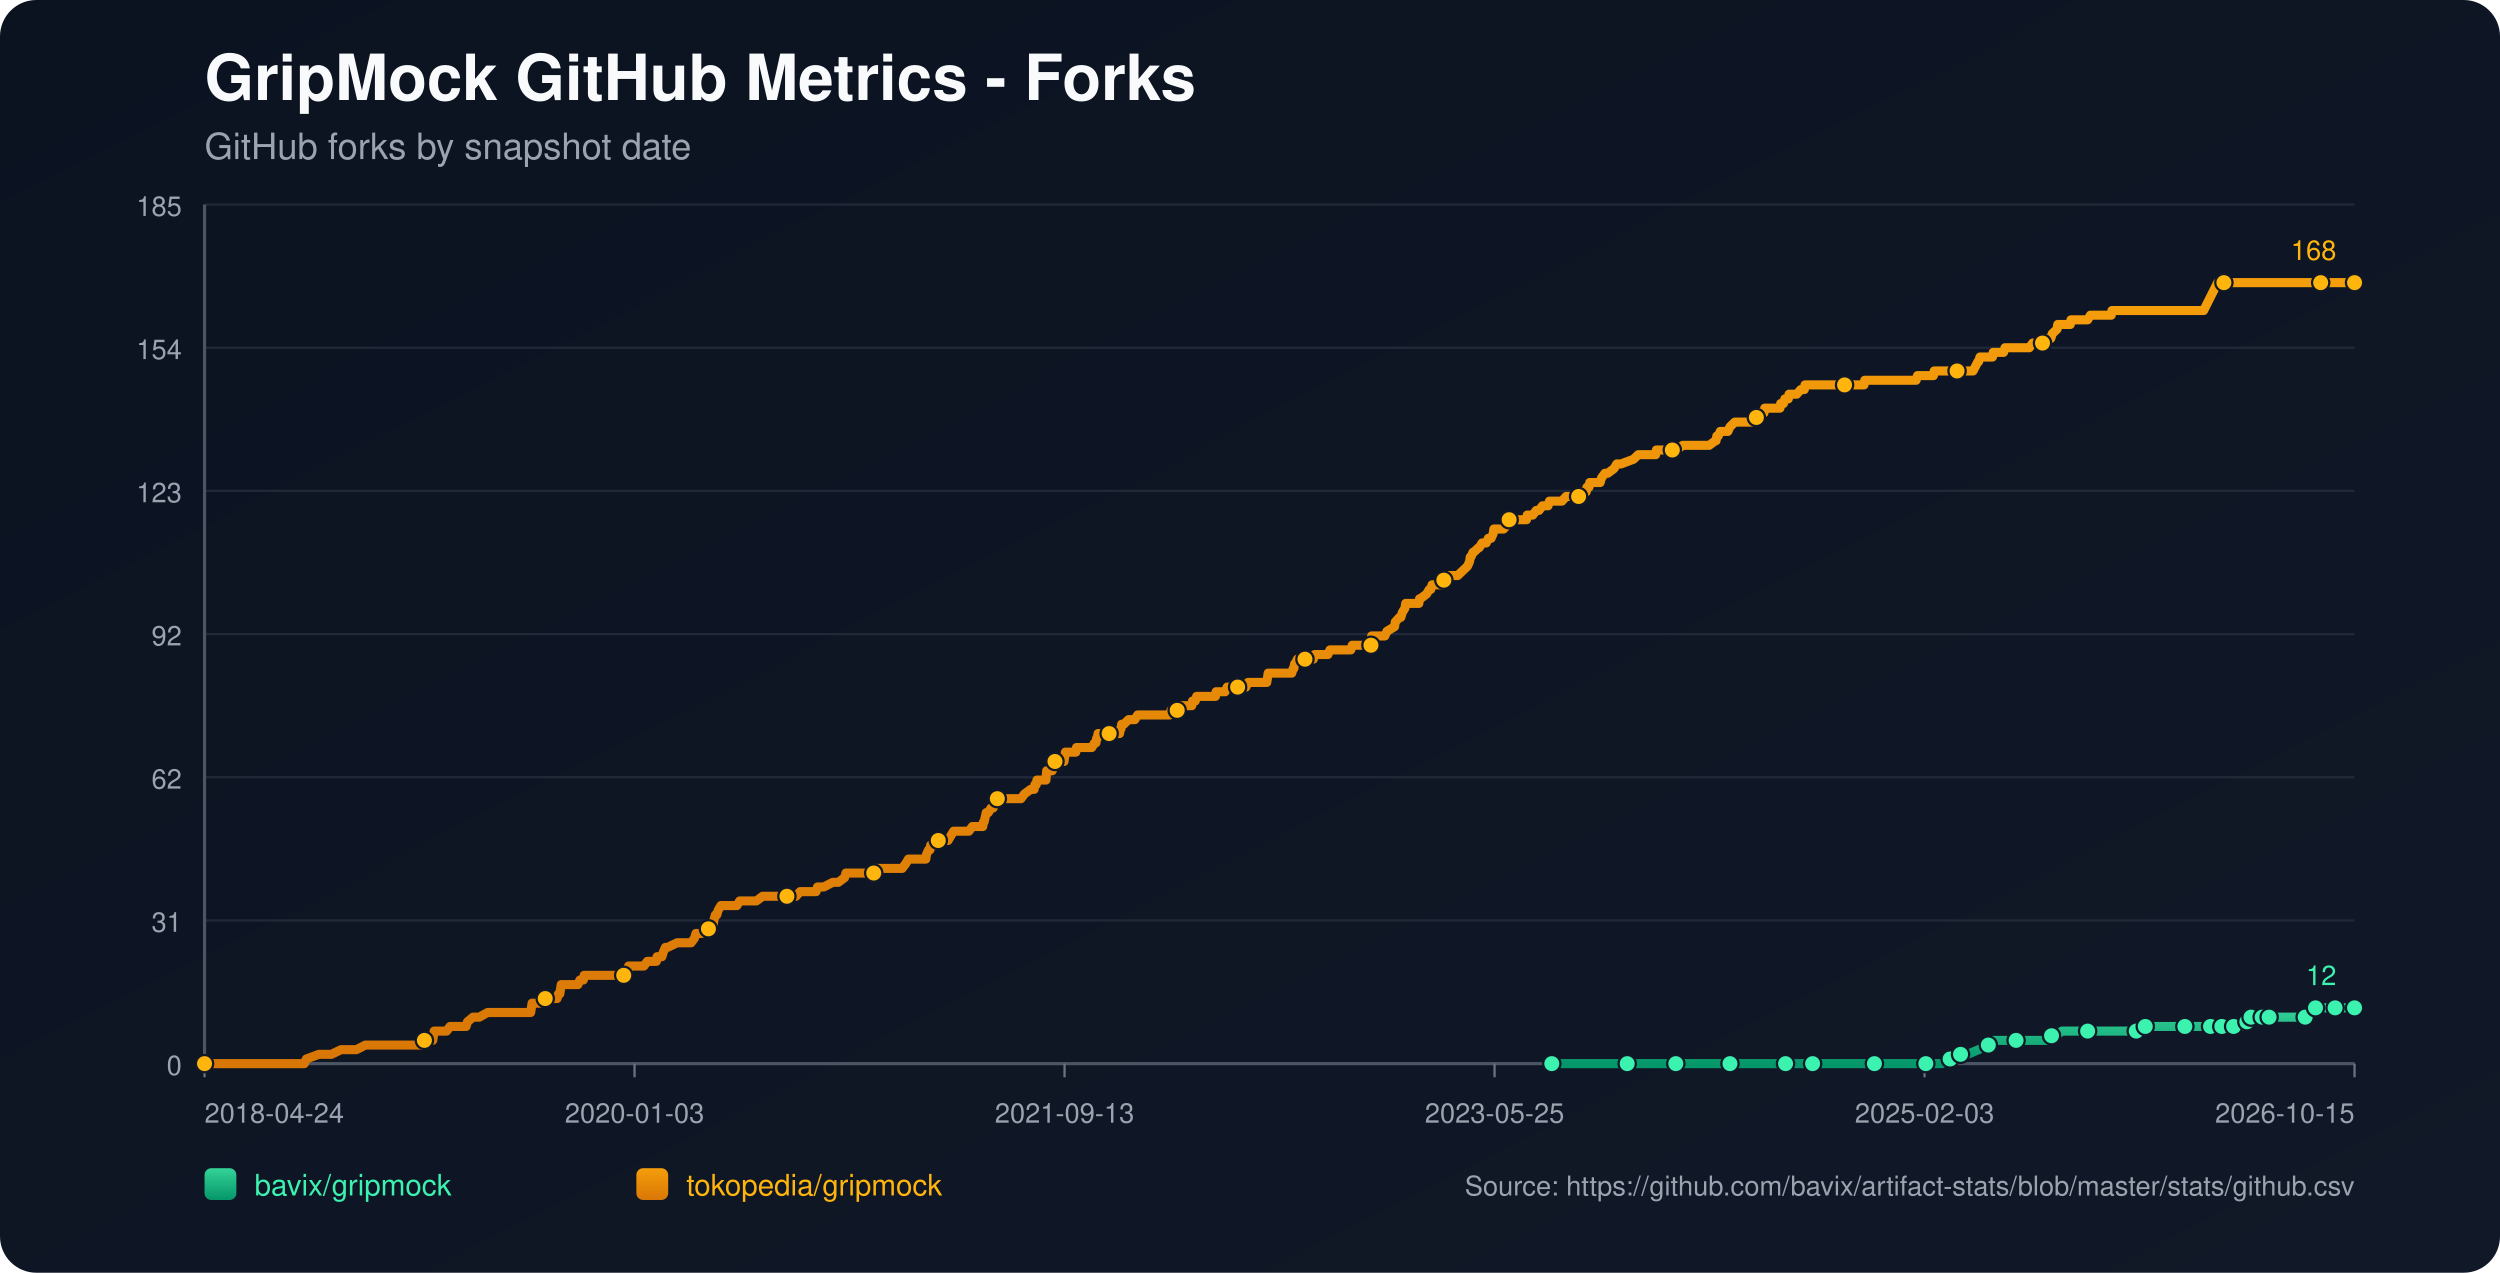
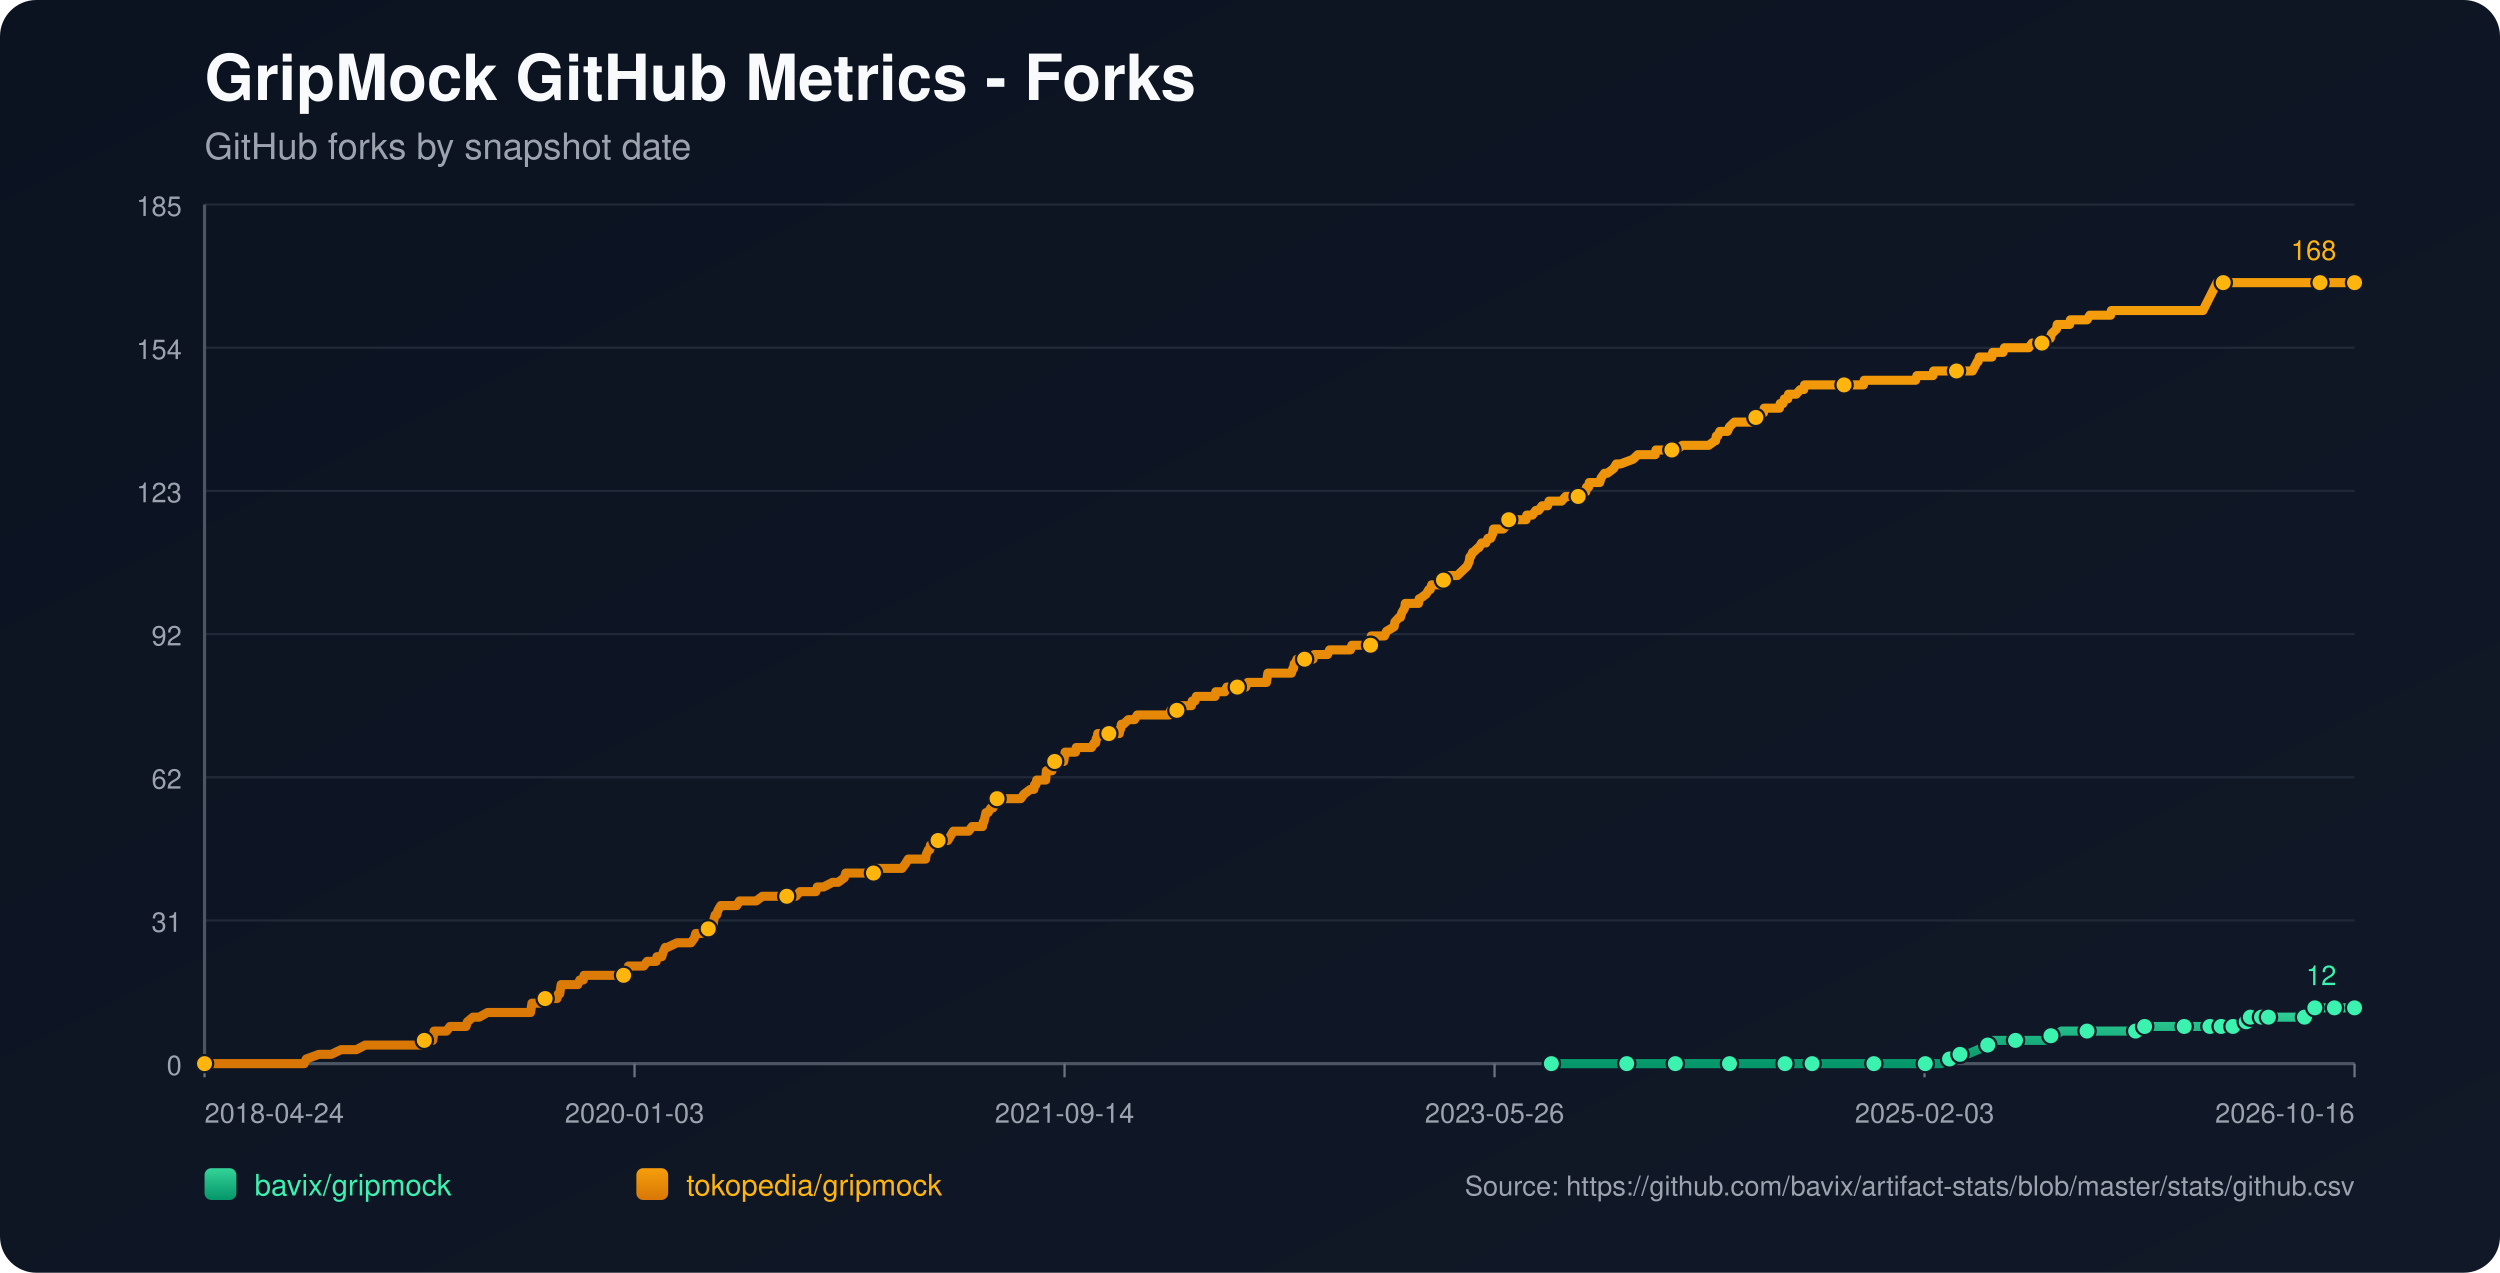
<svg xmlns="http://www.w3.org/2000/svg" width="1100" height="560" viewBox="0 0 1100 560">
  <defs>
    <linearGradient id="bg" x1="0" y1="0" x2="1" y2="1">
      <stop offset="0%" stop-color="#0b1220" />
      <stop offset="100%" stop-color="#111827" />
    </linearGradient>
    <linearGradient id="repo-0" x1="0" y1="0" x2="0" y2="1">
      <stop offset="0%" stop-color="#34d399" />
      <stop offset="100%" stop-color="#059669" />
    </linearGradient>
    <linearGradient id="repo-1" x1="0" y1="0" x2="0" y2="1">
      <stop offset="0%" stop-color="#f59e0b" />
      <stop offset="100%" stop-color="#d97706" />
    </linearGradient>
  </defs>
  <rect x="0" y="0" width="1100" height="560" fill="url(#bg)" rx="16" />
  <text x="90" y="44" fill="#f9fafb" font-size="28" font-family="-apple-system,BlinkMacSystemFont,Segoe UI,Helvetica,Arial,sans-serif" font-weight="700">GripMock GitHub Metrics - Forks</text>
  <text x="90" y="70" fill="#9ca3af" font-size="16" font-family="-apple-system,BlinkMacSystemFont,Segoe UI,Helvetica,Arial,sans-serif">GitHub forks by snapshot date</text>
  <line x1="90" y1="90.00" x2="1036" y2="90.00" stroke="#1f2937" stroke-width="1" />
  <text x="80" y="95.00" text-anchor="end" fill="#9ca3af" font-size="12" font-family="-apple-system,BlinkMacSystemFont,Segoe UI,Helvetica,Arial,sans-serif">185</text>
  <line x1="90" y1="153.00" x2="1036" y2="153.00" stroke="#1f2937" stroke-width="1" />
  <text x="80" y="158.00" text-anchor="end" fill="#9ca3af" font-size="12" font-family="-apple-system,BlinkMacSystemFont,Segoe UI,Helvetica,Arial,sans-serif">154</text>
  <line x1="90" y1="216.00" x2="1036" y2="216.00" stroke="#1f2937" stroke-width="1" />
  <text x="80" y="221.00" text-anchor="end" fill="#9ca3af" font-size="12" font-family="-apple-system,BlinkMacSystemFont,Segoe UI,Helvetica,Arial,sans-serif">123</text>
  <line x1="90" y1="279.00" x2="1036" y2="279.00" stroke="#1f2937" stroke-width="1" />
  <text x="80" y="284.00" text-anchor="end" fill="#9ca3af" font-size="12" font-family="-apple-system,BlinkMacSystemFont,Segoe UI,Helvetica,Arial,sans-serif">92</text>
  <line x1="90" y1="342.00" x2="1036" y2="342.00" stroke="#1f2937" stroke-width="1" />
  <text x="80" y="347.00" text-anchor="end" fill="#9ca3af" font-size="12" font-family="-apple-system,BlinkMacSystemFont,Segoe UI,Helvetica,Arial,sans-serif">62</text>
  <line x1="90" y1="405.00" x2="1036" y2="405.00" stroke="#1f2937" stroke-width="1" />
  <text x="80" y="410.00" text-anchor="end" fill="#9ca3af" font-size="12" font-family="-apple-system,BlinkMacSystemFont,Segoe UI,Helvetica,Arial,sans-serif">31</text>
  <line x1="90" y1="468.00" x2="1036" y2="468.00" stroke="#1f2937" stroke-width="1" />
  <text x="80" y="473.00" text-anchor="end" fill="#9ca3af" font-size="12" font-family="-apple-system,BlinkMacSystemFont,Segoe UI,Helvetica,Arial,sans-serif">0</text>
  <line x1="90" y1="468" x2="1036" y2="468" stroke="#4b5563" stroke-width="1.4" />
  <line x1="90" y1="90" x2="90" y2="468" stroke="#4b5563" stroke-width="1.4" />
  <line x1="90.00" y1="468" x2="90.00" y2="474" stroke="#6b7280" stroke-width="1" />
  <text x="90.00" y="494" text-anchor="start" fill="#9ca3af" font-size="12" font-family="-apple-system,BlinkMacSystemFont,Segoe UI,Helvetica,Arial,sans-serif">2018-04-24</text>
  <line x1="279.20" y1="468" x2="279.20" y2="474" stroke="#6b7280" stroke-width="1" />
  <text x="279.20" y="494" text-anchor="middle" fill="#9ca3af" font-size="12" font-family="-apple-system,BlinkMacSystemFont,Segoe UI,Helvetica,Arial,sans-serif">2020-01-03</text>
  <line x1="468.40" y1="468" x2="468.40" y2="474" stroke="#6b7280" stroke-width="1" />
-   <text x="468.40" y="494" text-anchor="middle" fill="#9ca3af" font-size="12" font-family="-apple-system,BlinkMacSystemFont,Segoe UI,Helvetica,Arial,sans-serif">2021-09-13</text>
+   <text x="468.40" y="494" text-anchor="middle" fill="#9ca3af" font-size="12" font-family="-apple-system,BlinkMacSystemFont,Segoe UI,Helvetica,Arial,sans-serif">2021-09-14</text>
  <line x1="657.60" y1="468" x2="657.60" y2="474" stroke="#6b7280" stroke-width="1" />
-   <text x="657.60" y="494" text-anchor="middle" fill="#9ca3af" font-size="12" font-family="-apple-system,BlinkMacSystemFont,Segoe UI,Helvetica,Arial,sans-serif">2023-05-25</text>
+   <text x="657.60" y="494" text-anchor="middle" fill="#9ca3af" font-size="12" font-family="-apple-system,BlinkMacSystemFont,Segoe UI,Helvetica,Arial,sans-serif">2023-05-26</text>
  <line x1="846.80" y1="468" x2="846.80" y2="474" stroke="#6b7280" stroke-width="1" />
  <text x="846.80" y="494" text-anchor="middle" fill="#9ca3af" font-size="12" font-family="-apple-system,BlinkMacSystemFont,Segoe UI,Helvetica,Arial,sans-serif">2025-02-03</text>
  <line x1="1036.00" y1="468" x2="1036.00" y2="474" stroke="#6b7280" stroke-width="1" />
-   <text x="1036.00" y="494" text-anchor="end" fill="#9ca3af" font-size="12" font-family="-apple-system,BlinkMacSystemFont,Segoe UI,Helvetica,Arial,sans-serif">2026-10-15</text>
-   <polyline fill="none" stroke="url(#repo-0)" stroke-width="4" stroke-linecap="round" stroke-linejoin="round" points="682.79,468.00 689.08,468.00 701.30,468.00 714.14,468.00 715.97,468.00 719.03,468.00 730.03,468.00 732.16,468.00 737.36,468.00 737.66,468.00 742.25,468.00 749.58,468.00 761.19,468.00 764.25,468.00 768.22,468.00 771.58,468.00 785.64,468.00 789.92,468.00 790.53,468.00 791.75,468.00 797.55,468.00 810.39,468.00 813.14,468.00 819.56,468.00 824.75,468.00 825.36,468.00 825.97,468.00 844.92,468.00 847.36,468.00 847.97,468.00 853.78,468.00 854.39,468.00 858.06,465.95 859.28,465.95 859.58,465.95 859.89,465.95 862.64,463.91 864.17,463.91 865.69,463.91 870.58,461.86 874.86,459.82 876.39,459.82 877.00,457.77 883.42,457.77 887.08,457.77 898.08,457.77 900.22,457.77 900.83,455.73 902.67,455.73 904.50,455.73 907.25,453.68 912.14,453.68 918.56,453.68 922.53,453.68 933.22,453.68 935.36,453.68 939.95,453.68 940.25,453.68 941.17,453.68 943.61,453.68 943.92,451.64 952.17,451.64 958.59,451.64 959.20,451.64 961.34,451.64 967.45,451.64 969.59,451.64 971.11,451.64 972.64,451.64 975.77,451.64 976.68,451.64 976.99,451.64 977.60,451.64 977.90,451.64 978.21,451.64 982.49,451.64 982.80,451.64 983.10,451.64 986.78,451.64 987.07,449.59 988.61,449.59 988.92,449.59 989.23,449.59 990.15,449.59 990.45,447.55 994.45,447.55 994.75,447.55 995.06,447.55 995.36,447.55 996.58,447.55 996.87,447.55 998.09,447.55 998.41,447.55 1003.90,447.55 1004.20,447.55 1004.50,447.55 1014.27,447.55 1014.58,445.50 1018.22,445.50 1018.53,445.50 1018.83,443.45 1022.56,443.45 1022.86,443.45 1027.14,443.45 1027.45,443.45 1033.58,443.45 1033.89,443.45 1036.00,443.45" />
-   <circle cx="682.79" cy="468.00" r="3.8" fill="#3bf2af" stroke="#111827" stroke-width="1" />
-   <circle cx="715.97" cy="468.00" r="3.8" fill="#3bf2af" stroke="#111827" stroke-width="1" />
-   <circle cx="737.36" cy="468.00" r="3.8" fill="#3bf2af" stroke="#111827" stroke-width="1" />
-   <circle cx="761.19" cy="468.00" r="3.8" fill="#3bf2af" stroke="#111827" stroke-width="1" />
-   <circle cx="785.64" cy="468.00" r="3.8" fill="#3bf2af" stroke="#111827" stroke-width="1" />
-   <circle cx="797.55" cy="468.00" r="3.8" fill="#3bf2af" stroke="#111827" stroke-width="1" />
-   <circle cx="824.75" cy="468.00" r="3.8" fill="#3bf2af" stroke="#111827" stroke-width="1" />
-   <circle cx="847.36" cy="468.00" r="3.8" fill="#3bf2af" stroke="#111827" stroke-width="1" />
-   <circle cx="858.06" cy="465.95" r="3.8" fill="#3bf2af" stroke="#111827" stroke-width="1" />
-   <circle cx="862.64" cy="463.91" r="3.8" fill="#3bf2af" stroke="#111827" stroke-width="1" />
-   <circle cx="874.86" cy="459.82" r="3.8" fill="#3bf2af" stroke="#111827" stroke-width="1" />
-   <circle cx="887.08" cy="457.77" r="3.8" fill="#3bf2af" stroke="#111827" stroke-width="1" />
-   <circle cx="902.67" cy="455.73" r="3.8" fill="#3bf2af" stroke="#111827" stroke-width="1" />
-   <circle cx="918.56" cy="453.68" r="3.8" fill="#3bf2af" stroke="#111827" stroke-width="1" />
-   <circle cx="939.95" cy="453.68" r="3.8" fill="#3bf2af" stroke="#111827" stroke-width="1" />
-   <circle cx="943.92" cy="451.64" r="3.8" fill="#3bf2af" stroke="#111827" stroke-width="1" />
-   <circle cx="961.34" cy="451.64" r="3.8" fill="#3bf2af" stroke="#111827" stroke-width="1" />
-   <circle cx="972.64" cy="451.64" r="3.8" fill="#3bf2af" stroke="#111827" stroke-width="1" />
-   <circle cx="977.60" cy="451.64" r="3.8" fill="#3bf2af" stroke="#111827" stroke-width="1" />
-   <circle cx="982.80" cy="451.64" r="3.8" fill="#3bf2af" stroke="#111827" stroke-width="1" />
-   <circle cx="988.61" cy="449.59" r="3.8" fill="#3bf2af" stroke="#111827" stroke-width="1" />
-   <circle cx="990.45" cy="447.55" r="3.8" fill="#3bf2af" stroke="#111827" stroke-width="1" />
-   <circle cx="995.36" cy="447.55" r="3.8" fill="#3bf2af" stroke="#111827" stroke-width="1" />
-   <circle cx="998.41" cy="447.55" r="3.8" fill="#3bf2af" stroke="#111827" stroke-width="1" />
-   <circle cx="1014.27" cy="447.55" r="3.8" fill="#3bf2af" stroke="#111827" stroke-width="1" />
-   <circle cx="1018.83" cy="443.45" r="3.8" fill="#3bf2af" stroke="#111827" stroke-width="1" />
-   <circle cx="1027.45" cy="443.45" r="3.8" fill="#3bf2af" stroke="#111827" stroke-width="1" />
+   <text x="1036.00" y="494" text-anchor="end" fill="#9ca3af" font-size="12" font-family="-apple-system,BlinkMacSystemFont,Segoe UI,Helvetica,Arial,sans-serif">2026-10-16</text>
+   <polyline fill="none" stroke="url(#repo-0)" stroke-width="4" stroke-linecap="round" stroke-linejoin="round" points="682.60,468.00 688.89,468.00 701.11,468.00 713.94,468.00 715.77,468.00 718.82,468.00 729.82,468.00 731.96,468.00 737.15,468.00 737.46,468.00 742.04,468.00 749.37,468.00 760.98,468.00 764.03,468.00 768.00,468.00 771.36,468.00 785.41,468.00 789.69,468.00 790.30,468.00 791.52,468.00 797.33,468.00 810.16,468.00 812.91,468.00 819.32,468.00 824.51,468.00 825.12,468.00 825.74,468.00 844.67,468.00 847.12,468.00 847.73,468.00 853.53,468.00 854.14,468.00 857.81,465.95 859.03,465.95 859.34,465.95 859.64,465.95 862.39,463.91 863.92,463.91 865.45,463.91 870.33,461.86 874.61,459.82 876.14,459.82 876.75,457.77 883.16,457.77 886.83,457.77 897.82,457.77 899.96,457.77 900.57,455.73 902.41,455.73 904.24,455.73 906.99,453.68 911.88,453.68 918.29,453.68 922.26,453.68 932.95,453.68 935.09,453.68 939.67,453.68 939.98,453.68 940.89,453.68 943.34,453.68 943.64,451.64 951.89,451.64 958.31,451.64 958.92,451.64 961.06,451.64 967.16,451.64 969.30,451.64 970.83,451.64 972.36,451.64 975.49,451.64 976.39,451.64 976.70,451.64 977.31,451.64 977.62,451.64 977.92,451.64 982.20,451.64 982.51,451.64 982.81,451.64 986.49,451.64 986.79,449.59 988.33,449.59 988.63,449.59 988.94,449.59 989.86,449.59 990.16,447.55 994.16,447.55 994.45,447.55 994.76,447.55 995.06,447.55 996.29,447.55 996.58,447.55 997.80,447.55 998.12,447.55 1003.60,447.55 1003.91,447.55 1004.21,447.55 1013.98,447.55 1014.28,445.50 1017.92,445.50 1018.23,445.50 1018.53,443.45 1022.26,443.45 1022.56,443.45 1026.84,443.45 1027.15,443.45 1033.28,443.45 1033.59,443.45 1036.00,443.45" />
+   <circle cx="682.60" cy="468.00" r="3.8" fill="#3bf2af" stroke="#111827" stroke-width="1" />
+   <circle cx="715.77" cy="468.00" r="3.8" fill="#3bf2af" stroke="#111827" stroke-width="1" />
+   <circle cx="737.15" cy="468.00" r="3.8" fill="#3bf2af" stroke="#111827" stroke-width="1" />
+   <circle cx="760.98" cy="468.00" r="3.8" fill="#3bf2af" stroke="#111827" stroke-width="1" />
+   <circle cx="785.41" cy="468.00" r="3.8" fill="#3bf2af" stroke="#111827" stroke-width="1" />
+   <circle cx="797.33" cy="468.00" r="3.8" fill="#3bf2af" stroke="#111827" stroke-width="1" />
+   <circle cx="824.51" cy="468.00" r="3.8" fill="#3bf2af" stroke="#111827" stroke-width="1" />
+   <circle cx="847.12" cy="468.00" r="3.8" fill="#3bf2af" stroke="#111827" stroke-width="1" />
+   <circle cx="857.81" cy="465.95" r="3.8" fill="#3bf2af" stroke="#111827" stroke-width="1" />
+   <circle cx="862.39" cy="463.91" r="3.8" fill="#3bf2af" stroke="#111827" stroke-width="1" />
+   <circle cx="874.61" cy="459.82" r="3.8" fill="#3bf2af" stroke="#111827" stroke-width="1" />
+   <circle cx="886.83" cy="457.77" r="3.8" fill="#3bf2af" stroke="#111827" stroke-width="1" />
+   <circle cx="902.41" cy="455.73" r="3.8" fill="#3bf2af" stroke="#111827" stroke-width="1" />
+   <circle cx="918.29" cy="453.68" r="3.8" fill="#3bf2af" stroke="#111827" stroke-width="1" />
+   <circle cx="939.67" cy="453.68" r="3.8" fill="#3bf2af" stroke="#111827" stroke-width="1" />
+   <circle cx="943.64" cy="451.64" r="3.8" fill="#3bf2af" stroke="#111827" stroke-width="1" />
+   <circle cx="961.06" cy="451.64" r="3.8" fill="#3bf2af" stroke="#111827" stroke-width="1" />
+   <circle cx="972.36" cy="451.64" r="3.8" fill="#3bf2af" stroke="#111827" stroke-width="1" />
+   <circle cx="977.31" cy="451.64" r="3.8" fill="#3bf2af" stroke="#111827" stroke-width="1" />
+   <circle cx="982.51" cy="451.64" r="3.8" fill="#3bf2af" stroke="#111827" stroke-width="1" />
+   <circle cx="988.33" cy="449.59" r="3.8" fill="#3bf2af" stroke="#111827" stroke-width="1" />
+   <circle cx="990.16" cy="447.55" r="3.8" fill="#3bf2af" stroke="#111827" stroke-width="1" />
+   <circle cx="995.06" cy="447.55" r="3.8" fill="#3bf2af" stroke="#111827" stroke-width="1" />
+   <circle cx="998.12" cy="447.55" r="3.8" fill="#3bf2af" stroke="#111827" stroke-width="1" />
+   <circle cx="1013.98" cy="447.55" r="3.8" fill="#3bf2af" stroke="#111827" stroke-width="1" />
+   <circle cx="1018.53" cy="443.45" r="3.8" fill="#3bf2af" stroke="#111827" stroke-width="1" />
+   <circle cx="1027.15" cy="443.45" r="3.8" fill="#3bf2af" stroke="#111827" stroke-width="1" />
  <circle cx="1036.00" cy="443.45" r="3.8" fill="#3bf2af" stroke="#111827" stroke-width="1" />
  <text x="1028.00" y="433.45" text-anchor="end" fill="#3bf2af" font-size="12" font-family="-apple-system,BlinkMacSystemFont,Segoe UI,Helvetica,Arial,sans-serif">12</text>
-   <polyline fill="none" stroke="url(#repo-1)" stroke-width="4" stroke-linecap="round" stroke-linejoin="round" points="90.00,468.00 91.71,468.00 92.32,468.00 95.68,468.00 99.04,468.00 133.88,468.00 134.79,465.95 140.29,463.91 145.79,463.91 150.07,461.86 153.43,461.86 154.04,461.86 154.35,461.86 154.66,461.86 156.18,461.86 156.79,461.86 160.77,459.82 161.07,459.82 164.74,459.82 165.66,459.82 165.96,459.82 167.49,459.82 169.02,459.82 170.85,459.82 171.77,459.82 176.66,459.82 179.10,459.82 180.63,459.82 180.93,459.82 185.82,459.82 186.13,459.82 186.74,457.77 189.79,457.77 190.41,457.77 190.71,455.73 191.02,453.68 196.52,453.68 198.04,451.64 203.85,451.64 205.07,451.64 205.68,449.59 208.13,447.55 210.88,447.55 214.55,445.50 214.85,445.50 216.99,445.50 219.13,445.50 222.18,445.50 223.10,445.50 225.24,445.50 227.38,445.50 229.21,445.50 229.52,445.50 229.82,445.50 232.27,445.50 232.88,445.50 233.49,445.50 233.80,443.45 234.10,441.41 234.41,441.41 236.85,441.41 237.46,441.41 239.91,439.36 245.10,439.36 245.71,437.32 246.02,437.32 246.32,437.32 246.93,433.23 248.16,433.23 248.46,433.23 250.30,433.23 250.60,433.23 252.74,433.23 253.66,433.23 254.27,433.23 255.18,431.18 256.71,431.18 257.02,429.14 257.93,429.14 260.68,429.14 264.05,429.14 264.96,429.14 265.88,429.14 266.18,429.14 267.41,429.14 267.71,429.14 268.32,429.14 269.24,429.14 270.77,429.14 271.38,429.14 271.69,429.14 271.99,429.14 273.52,429.14 274.44,429.14 275.05,429.14 276.27,427.09 276.57,425.05 278.10,425.05 281.46,425.05 283.30,425.05 284.82,423.00 285.13,423.00 287.27,423.00 288.80,423.00 289.10,420.95 290.94,420.95 291.24,420.95 291.85,418.91 292.77,416.86 293.07,416.86 293.38,416.86 293.69,416.86 297.96,414.82 301.63,414.82 301.94,414.82 302.55,414.82 303.77,414.82 304.07,414.82 305.60,412.77 306.21,410.73 306.52,410.73 306.82,410.73 307.13,410.73 308.66,410.73 311.71,408.68 312.94,408.68 313.24,406.64 313.85,406.64 314.16,404.59 314.77,402.55 315.38,402.55 315.99,400.50 317.21,398.45 317.82,398.45 319.66,398.45 319.96,398.45 321.19,398.45 323.02,398.45 324.24,398.45 325.46,396.41 325.77,396.41 326.38,396.41 327.30,396.41 328.21,396.41 329.74,396.41 331.27,396.41 332.80,396.41 335.55,394.36 337.99,394.36 338.30,394.36 338.60,394.36 343.19,394.36 344.10,394.36 345.02,394.36 345.33,394.36 346.24,394.36 348.38,394.36 348.69,394.36 350.21,394.36 352.05,392.32 355.10,392.32 356.02,392.32 356.94,392.32 358.16,392.32 358.77,392.32 359.08,392.32 359.69,390.27 361.21,390.27 362.44,390.27 366.41,388.23 367.94,388.23 368.85,388.23 371.60,386.18 372.21,384.14 372.52,384.14 372.83,384.14 374.35,384.14 375.27,384.14 376.49,384.14 376.80,384.14 377.41,384.14 379.55,384.14 379.85,384.14 380.46,384.14 382.60,384.14 383.21,384.14 384.44,384.14 385.35,382.09 385.66,382.09 385.96,382.09 389.63,382.09 390.24,382.09 391.46,382.09 391.77,382.09 392.99,382.09 394.21,382.09 394.52,382.09 394.83,382.09 396.35,382.09 396.96,382.09 398.49,380.05 399.71,378.00 400.63,378.00 402.46,378.00 403.69,378.00 405.22,378.00 405.52,378.00 406.13,378.00 406.74,378.00 407.35,378.00 407.66,375.95 408.58,373.91 408.88,373.91 409.19,373.91 409.49,371.86 411.02,371.86 411.63,369.82 412.85,369.82 413.47,369.82 414.38,369.82 414.99,369.82 415.91,369.82 417.13,369.82 418.35,367.77 419.58,365.73 419.88,365.73 421.41,365.73 421.72,365.73 422.33,365.73 422.63,365.73 423.24,365.73 423.55,365.73 425.08,365.73 426.30,365.73 427.83,363.68 432.10,363.68 432.41,363.68 432.72,361.64 433.02,361.64 433.94,357.55 434.24,357.55 434.55,357.55 434.85,357.55 436.08,355.50 436.69,355.50 436.99,355.50 437.91,353.45 438.22,351.41 438.83,351.41 440.66,351.41 440.97,351.41 441.27,351.41 442.49,351.41 444.63,351.41 444.94,351.41 445.55,351.41 447.69,351.41 449.22,351.41 450.74,349.36 453.49,347.32 454.72,347.32 455.02,347.32 455.33,345.27 455.94,345.27 456.24,343.23 456.55,343.23 457.47,343.23 457.77,343.23 458.69,343.23 460.22,343.23 460.52,339.14 460.83,339.14 461.13,339.14 461.44,339.14 461.74,339.14 462.05,339.14 462.66,339.14 462.97,339.14 463.27,335.05 464.19,335.05 464.80,335.05 465.41,335.05 466.63,335.05 467.85,335.05 468.16,335.05 468.47,333.00 468.77,330.95 470.30,330.95 471.52,330.95 471.83,330.95 473.05,330.95 473.36,330.95 473.66,328.91 476.72,328.91 477.02,328.91 477.63,328.91 479.16,328.91 479.77,328.91 480.38,328.91 481.61,326.86 482.22,326.86 482.52,324.82 482.83,324.82 483.13,322.77 484.36,322.77 484.66,322.77 485.27,322.77 485.58,322.77 486.49,322.77 486.80,322.77 488.02,322.77 490.77,322.77 491.69,322.77 492.61,322.77 492.91,320.73 493.22,320.73 493.52,318.68 493.83,318.68 494.44,318.68 496.58,316.64 497.80,316.64 498.11,316.64 498.41,316.64 499.33,316.64 500.55,314.59 501.77,314.59 503.30,314.59 503.61,314.59 506.97,314.59 508.49,314.59 509.11,314.59 509.72,314.59 512.16,314.59 512.77,314.59 513.08,314.59 513.99,314.59 514.61,314.59 515.22,312.55 515.83,312.55 516.44,312.55 517.66,312.55 517.97,312.55 518.27,312.55 519.80,310.50 520.41,310.50 520.72,310.50 521.63,310.50 522.24,310.50 522.86,310.50 524.38,310.50 524.69,308.45 524.99,308.45 525.91,308.45 526.52,306.41 527.13,306.41 528.66,306.41 531.41,306.41 531.72,306.41 532.94,306.41 533.24,306.41 534.47,306.41 534.77,306.41 535.08,304.36 535.69,304.36 536.61,304.36 536.91,304.36 537.22,304.36 537.83,304.36 539.05,304.36 539.97,302.32 540.27,302.32 544.25,302.32 544.55,302.32 545.47,302.32 546.08,302.32 548.22,302.32 549.13,300.27 549.44,300.27 549.75,300.27 552.19,300.27 552.50,300.27 552.80,300.27 553.72,300.27 554.02,300.27 554.63,300.27 556.77,300.27 557.38,300.27 558.00,296.18 558.91,296.18 559.22,296.18 560.13,296.18 565.33,296.18 566.55,296.18 566.86,296.18 568.38,296.18 569.00,294.14 569.30,294.14 569.61,292.09 569.91,292.09 570.83,290.05 571.75,290.05 572.05,290.05 573.88,290.05 574.19,290.05 574.80,290.05 575.72,290.05 576.33,290.05 576.63,290.05 577.86,290.05 578.47,288.00 579.08,288.00 580.00,288.00 580.30,288.00 584.27,288.00 585.19,285.95 586.11,285.95 586.41,285.95 587.94,285.95 588.25,285.95 588.55,285.95 588.86,285.95 590.08,285.95 591.00,285.95 593.13,285.95 594.05,285.95 594.36,285.95 594.97,283.91 595.58,283.91 597.41,283.91 597.72,283.91 600.77,283.91 601.08,283.91 602.00,283.91 602.30,283.91 603.22,283.91 603.52,279.82 603.83,279.82 605.36,279.82 605.66,279.82 606.58,279.82 608.11,279.82 609.33,279.82 610.25,277.77 613.61,275.73 613.91,273.68 615.75,271.64 616.36,271.64 616.97,269.59 618.19,267.55 618.50,265.50 620.94,265.50 623.69,265.50 624.30,265.50 624.61,263.45 624.91,263.45 627.66,261.41 628.89,259.36 629.19,259.36 629.50,259.36 630.11,257.32 631.33,257.32 631.64,257.32 632.25,257.32 633.47,257.32 635.00,257.32 635.30,255.27 635.91,255.27 636.22,255.27 636.52,253.23 636.83,253.23 637.14,253.23 637.75,253.23 641.41,253.23 643.55,251.18 645.69,249.14 646.61,247.09 646.91,245.05 647.22,245.05 648.14,243.00 648.44,243.00 650.58,240.95 650.89,240.95 652.11,238.91 652.41,238.91 652.72,238.91 653.94,238.91 654.86,236.86 656.08,236.86 657.00,234.82 657.30,232.77 659.14,232.77 659.75,232.77 660.66,232.77 660.97,232.77 661.58,232.77 663.41,230.73 664.02,228.68 664.64,228.68 664.94,228.68 665.55,228.68 665.86,228.68 666.77,228.68 667.08,228.68 667.69,228.68 668.91,228.68 669.22,228.68 669.83,228.68 670.44,228.68 671.66,228.68 671.97,226.64 673.19,226.64 674.41,226.64 675.94,224.59 676.86,224.59 677.16,224.59 678.69,222.55 679.00,222.55 680.22,222.55 681.14,222.55 681.75,220.50 682.66,220.50 683.89,220.50 684.19,220.50 684.80,220.50 687.25,220.50 689.08,218.45 691.22,218.45 694.58,218.45 694.89,216.41 695.19,216.41 697.03,216.41 697.64,216.41 697.94,216.41 698.25,214.36 699.16,214.36 699.47,212.32 700.08,212.32 702.53,212.32 704.05,212.32 704.66,210.27 706.19,208.23 707.41,208.23 710.16,206.18 711.39,204.14 713.22,204.14 718.72,202.09 720.86,200.05 721.47,200.05 724.22,200.05 724.83,200.05 725.44,200.05 727.28,200.05 727.89,200.05 728.50,200.05 728.80,198.00 729.11,198.00 731.55,198.00 734.30,198.00 735.83,198.00 737.66,198.00 740.41,195.95 742.86,195.95 744.08,195.95 744.69,195.95 745.92,195.95 747.44,195.95 748.05,195.95 748.67,195.95 750.50,195.95 751.72,195.95 752.03,195.95 754.78,193.91 755.08,193.91 755.39,191.86 756.00,191.86 756.92,189.82 758.14,189.82 759.97,189.82 760.28,189.82 761.19,187.77 763.33,185.73 765.47,185.73 767.30,185.73 769.75,185.73 770.36,185.73 770.67,185.73 771.58,183.68 771.89,183.68 772.19,183.68 772.80,183.68 774.03,181.64 776.17,181.64 776.47,179.59 777.39,179.59 779.22,179.59 780.75,179.59 781.05,179.59 782.28,179.59 783.19,179.59 783.50,177.55 784.72,177.55 785.33,175.50 786.86,175.50 787.17,173.45 787.47,173.45 789.30,173.45 790.22,173.45 790.53,173.45 792.36,171.41 793.58,171.41 793.89,171.41 794.19,169.36 796.33,169.36 797.86,169.36 801.53,169.36 801.83,169.36 803.67,169.36 806.42,169.36 809.47,169.36 811.31,169.36 811.61,169.36 811.92,169.36 812.53,169.36 814.97,169.36 817.11,169.36 820.17,169.36 820.47,167.32 823.22,167.32 824.14,167.32 825.36,167.32 834.83,167.32 836.06,167.32 836.36,167.32 839.42,167.32 840.94,167.32 843.08,167.32 843.69,165.27 844.00,165.27 845.83,165.27 847.06,165.27 847.67,165.27 847.97,165.27 848.28,165.27 849.19,165.27 850.72,165.27 851.03,163.23 852.56,163.23 854.69,163.23 856.83,163.23 857.44,163.23 860.81,163.23 861.11,163.23 862.64,163.23 864.17,163.23 866.92,163.23 868.14,163.23 870.28,159.14 870.58,159.14 871.19,157.09 872.72,157.09 873.03,157.09 873.64,157.09 874.56,157.09 874.86,157.09 875.17,157.09 875.47,157.09 876.69,157.09 877.00,155.05 878.83,155.05 879.14,155.05 880.67,155.05 880.97,155.05 881.58,155.05 882.20,153.00 883.11,153.00 886.17,153.00 891.67,153.00 892.89,153.00 894.42,150.95 895.64,150.95 896.86,150.95 897.78,150.95 898.70,150.95 900.83,148.91 902.36,148.91 902.97,146.86 905.11,144.82 905.42,142.77 905.72,142.77 909.08,142.77 910.92,142.77 911.22,140.73 913.97,140.73 918.56,140.73 919.78,138.68 920.08,138.68 921.00,138.68 924.67,138.68 928.95,138.68 929.25,136.64 933.22,136.64 935.67,136.64 947.59,136.64 950.34,136.64 951.25,136.64 952.78,136.64 953.09,136.64 958.59,136.64 961.03,136.64 965.92,136.64 967.45,136.64 969.59,136.64 975.77,124.36 978.52,124.36 978.82,124.36 979.44,124.36 979.74,124.36 980.66,124.36 980.96,124.36 982.18,124.36 982.49,124.36 986.16,124.36 986.47,124.36 986.78,124.36 987.07,124.36 987.38,124.36 988.01,124.36 988.31,124.36 988.61,124.36 988.92,124.36 992.59,124.36 992.91,124.36 995.06,124.36 995.36,124.36 1003.00,124.36 1003.29,124.36 1004.50,124.36 1004.81,124.36 1007.55,124.36 1007.85,124.36 1008.16,124.36 1014.27,124.36 1014.58,124.36 1020.67,124.36 1021.10,124.36 1033.28,124.36 1033.58,124.36 1034.20,124.36 1034.49,124.36 1036.00,124.36" />
+   <polyline fill="none" stroke="url(#repo-1)" stroke-width="4" stroke-linecap="round" stroke-linejoin="round" points="90.00,468.00 91.71,468.00 92.32,468.00 95.68,468.00 99.04,468.00 133.86,468.00 134.78,465.95 140.28,463.91 145.78,463.91 150.05,461.86 153.41,461.86 154.02,461.86 154.33,461.86 154.63,461.86 156.16,461.86 156.77,461.86 160.74,459.82 161.05,459.82 164.71,459.82 165.63,459.82 165.94,459.82 167.46,459.82 168.99,459.82 170.82,459.82 171.74,459.82 176.63,459.82 179.07,459.82 180.60,459.82 180.90,459.82 185.79,459.82 186.10,459.82 186.71,457.77 189.76,457.77 190.37,457.77 190.68,455.73 190.98,453.68 196.48,453.68 198.01,451.64 203.81,451.64 205.04,451.64 205.65,449.59 208.09,447.55 210.84,447.55 214.51,445.50 214.81,445.50 216.95,445.50 219.09,445.50 222.14,445.50 223.06,445.50 225.20,445.50 227.33,445.50 229.17,445.50 229.47,445.50 229.78,445.50 232.22,445.50 232.83,445.50 233.44,445.50 233.75,443.45 234.05,441.41 234.36,441.41 236.80,441.41 237.41,441.41 239.86,439.36 245.05,439.36 245.66,437.32 245.97,437.32 246.27,437.32 246.88,433.23 248.11,433.23 248.41,433.23 250.24,433.23 250.55,433.23 252.69,433.23 253.60,433.23 254.22,433.23 255.13,431.18 256.66,431.18 256.96,429.14 257.88,429.14 260.63,429.14 263.99,429.14 264.91,429.14 265.82,429.14 266.13,429.14 267.35,429.14 267.66,429.14 268.27,429.14 269.18,429.14 270.71,429.14 271.32,429.14 271.63,429.14 271.93,429.14 273.46,429.14 274.38,429.14 274.99,429.14 276.21,427.09 276.51,425.05 278.04,425.05 281.40,425.05 283.23,425.05 284.76,423.00 285.07,423.00 287.21,423.00 288.73,423.00 289.04,420.95 290.87,420.95 291.18,420.95 291.79,418.91 292.70,416.86 293.01,416.86 293.31,416.86 293.62,416.86 297.90,414.82 301.56,414.82 301.87,414.82 302.48,414.82 303.70,414.82 304.01,414.82 305.53,412.77 306.14,410.73 306.45,410.73 306.75,410.73 307.06,410.73 308.59,410.73 311.64,408.68 312.86,408.68 313.17,406.64 313.78,406.64 314.09,404.59 314.70,402.55 315.31,402.55 315.92,400.50 317.14,398.45 317.75,398.45 319.58,398.45 319.89,398.45 321.11,398.45 322.94,398.45 324.17,398.45 325.39,396.41 325.69,396.41 326.30,396.41 327.22,396.41 328.14,396.41 329.66,396.41 331.19,396.41 332.72,396.41 335.47,394.36 337.91,394.36 338.22,394.36 338.52,394.36 343.10,394.36 344.02,394.36 344.94,394.36 345.24,394.36 346.16,394.36 348.30,394.36 348.60,394.36 350.13,394.36 351.96,392.32 355.02,392.32 355.93,392.32 356.85,392.32 358.07,392.32 358.68,392.32 358.99,392.32 359.60,390.27 361.13,390.27 362.35,390.27 366.32,388.23 367.85,388.23 368.76,388.23 371.51,386.18 372.12,384.14 372.43,384.14 372.73,384.14 374.26,384.14 375.18,384.14 376.40,384.14 376.71,384.14 377.32,384.14 379.45,384.14 379.76,384.14 380.37,384.14 382.51,384.14 383.12,384.14 384.34,384.14 385.26,382.09 385.56,382.09 385.87,382.09 389.54,382.09 390.15,382.09 391.37,382.09 391.67,382.09 392.90,382.09 394.12,382.09 394.42,382.09 394.73,382.09 396.26,382.09 396.87,382.09 398.39,380.05 399.62,378.00 400.53,378.00 402.36,378.00 403.59,378.00 405.11,378.00 405.42,378.00 406.03,378.00 406.64,378.00 407.25,378.00 407.56,375.95 408.47,373.91 408.78,373.91 409.08,373.91 409.39,371.86 410.92,371.86 411.53,369.82 412.75,369.82 413.36,369.82 414.28,369.82 414.89,369.82 415.80,369.82 417.03,369.82 418.25,367.77 419.47,365.73 419.78,365.73 421.30,365.73 421.61,365.73 422.22,365.73 422.53,365.73 423.14,365.73 423.44,365.73 424.97,365.73 426.19,365.73 427.72,363.68 431.99,363.68 432.30,363.68 432.61,361.64 432.91,361.64 433.83,357.55 434.13,357.55 434.44,357.55 434.74,357.55 435.97,355.50 436.58,355.50 436.88,355.50 437.80,353.45 438.10,351.41 438.71,351.41 440.55,351.41 440.85,351.41 441.16,351.41 442.38,351.41 444.52,351.41 444.82,351.41 445.43,351.41 447.57,351.41 449.10,351.41 450.63,349.36 453.38,347.32 454.60,347.32 454.90,347.32 455.21,345.27 455.82,345.27 456.13,343.23 456.43,343.23 457.35,343.23 457.65,343.23 458.57,343.23 460.10,343.23 460.40,339.14 460.71,339.14 461.01,339.14 461.32,339.14 461.62,339.14 461.93,339.14 462.54,339.14 462.85,339.14 463.15,335.05 464.07,335.05 464.68,335.05 465.29,335.05 466.51,335.05 467.73,335.05 468.04,335.05 468.34,333.00 468.65,330.95 470.18,330.95 471.40,330.95 471.70,330.95 472.93,330.95 473.23,330.95 473.54,328.91 476.59,328.91 476.90,328.91 477.51,328.91 479.04,328.91 479.65,328.91 480.26,328.91 481.48,326.86 482.09,326.86 482.40,324.82 482.70,324.82 483.01,322.77 484.23,322.77 484.53,322.77 485.14,322.77 485.45,322.77 486.37,322.77 486.67,322.77 487.89,322.77 490.64,322.77 491.56,322.77 492.48,322.77 492.78,320.73 493.09,320.73 493.39,318.68 493.70,318.68 494.31,318.68 496.45,316.64 497.67,316.64 497.97,316.64 498.28,316.64 499.20,316.64 500.42,314.59 501.64,314.59 503.17,314.59 503.47,314.59 506.83,314.59 508.36,314.59 508.97,314.59 509.58,314.59 512.03,314.59 512.64,314.59 512.94,314.59 513.86,314.59 514.47,314.59 515.08,312.55 515.69,312.55 516.30,312.55 517.52,312.55 517.83,312.55 518.13,312.55 519.66,310.50 520.27,310.50 520.58,310.50 521.49,310.50 522.11,310.50 522.72,310.50 524.24,310.50 524.55,308.45 524.85,308.45 525.77,308.45 526.38,306.41 526.99,306.41 528.52,306.41 531.27,306.41 531.58,306.41 532.80,306.41 533.10,306.41 534.32,306.41 534.63,306.41 534.94,304.36 535.55,304.36 536.46,304.36 536.77,304.36 537.07,304.36 537.68,304.36 538.91,304.36 539.82,302.32 540.13,302.32 544.10,302.32 544.40,302.32 545.32,302.32 545.93,302.32 548.07,302.32 548.99,300.27 549.29,300.27 549.60,300.27 552.04,300.27 552.35,300.27 552.65,300.27 553.57,300.27 553.87,300.27 554.48,300.27 556.62,300.27 557.23,300.27 557.84,296.18 558.76,296.18 559.07,296.18 559.98,296.18 565.18,296.18 566.40,296.18 566.70,296.18 568.23,296.18 568.84,294.14 569.15,294.14 569.45,292.09 569.76,292.09 570.67,290.05 571.59,290.05 571.90,290.05 573.73,290.05 574.03,290.05 574.65,290.05 575.56,290.05 576.17,290.05 576.48,290.05 577.70,290.05 578.31,288.00 578.92,288.00 579.84,288.00 580.14,288.00 584.11,288.00 585.03,285.95 585.95,285.95 586.25,285.95 587.78,285.95 588.09,285.95 588.39,285.95 588.70,285.95 589.92,285.95 590.83,285.95 592.97,285.95 593.89,285.95 594.19,285.95 594.81,283.91 595.42,283.91 597.25,283.91 597.56,283.91 600.61,283.91 600.92,283.91 601.83,283.91 602.14,283.91 603.05,283.91 603.36,279.82 603.66,279.82 605.19,279.82 605.50,279.82 606.41,279.82 607.94,279.82 609.16,279.82 610.08,277.77 613.44,275.73 613.74,273.68 615.58,271.64 616.19,271.64 616.80,269.59 618.02,267.55 618.33,265.50 620.77,265.50 623.52,265.50 624.13,265.50 624.44,263.45 624.74,263.45 627.49,261.41 628.71,259.36 629.02,259.36 629.32,259.36 629.93,257.32 631.16,257.32 631.46,257.32 632.07,257.32 633.29,257.32 634.82,257.32 635.13,255.27 635.74,255.27 636.04,255.27 636.35,253.23 636.65,253.23 636.96,253.23 637.57,253.23 641.24,253.23 643.37,251.18 645.51,249.14 646.43,247.09 646.73,245.05 647.04,245.05 647.96,243.00 648.26,243.00 650.40,240.95 650.71,240.95 651.93,238.91 652.23,238.91 652.54,238.91 653.76,238.91 654.68,236.86 655.90,236.86 656.81,234.82 657.12,232.77 658.95,232.77 659.56,232.77 660.48,232.77 660.79,232.77 661.40,232.77 663.23,230.73 663.84,228.68 664.45,228.68 664.76,228.68 665.37,228.68 665.67,228.68 666.59,228.68 666.89,228.68 667.51,228.68 668.73,228.68 669.03,228.68 669.64,228.68 670.26,228.68 671.48,228.68 671.78,226.64 673.00,226.64 674.23,226.64 675.75,224.59 676.67,224.59 676.98,224.59 678.50,222.55 678.81,222.55 680.03,222.55 680.95,222.55 681.56,220.50 682.47,220.50 683.70,220.50 684.00,220.50 684.61,220.50 687.06,220.50 688.89,218.45 691.03,218.45 694.39,218.45 694.69,216.41 695.00,216.41 696.83,216.41 697.44,216.41 697.75,216.41 698.05,214.36 698.97,214.36 699.27,212.32 699.88,212.32 702.33,212.32 703.86,212.32 704.47,210.27 705.99,208.23 707.22,208.23 709.97,206.18 711.19,204.14 713.02,204.14 718.52,202.09 720.66,200.05 721.27,200.05 724.02,200.05 724.63,200.05 725.24,200.05 727.07,200.05 727.68,200.05 728.29,200.05 728.60,198.00 728.90,198.00 731.35,198.00 734.10,198.00 735.62,198.00 737.46,198.00 740.21,195.95 742.65,195.95 743.87,195.95 744.48,195.95 745.70,195.95 747.23,195.95 747.84,195.95 748.45,195.95 750.29,195.95 751.51,195.95 751.81,195.95 754.56,193.91 754.87,193.91 755.17,191.86 755.78,191.86 756.70,189.82 757.92,189.82 759.76,189.82 760.06,189.82 760.98,187.77 763.12,185.73 765.25,185.73 767.09,185.73 769.53,185.73 770.14,185.73 770.45,185.73 771.36,183.68 771.67,183.68 771.97,183.68 772.58,183.68 773.81,181.64 775.95,181.64 776.25,179.59 777.17,179.59 779.00,179.59 780.53,179.59 780.83,179.59 782.05,179.59 782.97,179.59 783.28,177.55 784.50,177.55 785.11,175.50 786.64,175.50 786.94,173.45 787.25,173.45 789.08,173.45 790.00,173.45 790.30,173.45 792.13,171.41 793.36,171.41 793.66,171.41 793.97,169.36 796.11,169.36 797.63,169.36 801.30,169.36 801.60,169.36 803.44,169.36 806.19,169.36 809.24,169.36 811.07,169.36 811.38,169.36 811.68,169.36 812.30,169.36 814.74,169.36 816.88,169.36 819.93,169.36 820.24,167.32 822.99,167.32 823.90,167.32 825.12,167.32 834.59,167.32 835.82,167.32 836.12,167.32 839.18,167.32 840.70,167.32 842.84,167.32 843.45,165.27 843.76,165.27 845.59,165.27 846.81,165.27 847.42,165.27 847.73,165.27 848.03,165.27 848.95,165.27 850.48,165.27 850.78,163.23 852.31,163.23 854.45,163.23 856.59,163.23 857.20,163.23 860.56,163.23 860.86,163.23 862.39,163.23 863.92,163.23 866.67,163.23 867.89,163.23 870.03,159.14 870.33,159.14 870.94,157.09 872.47,157.09 872.78,157.09 873.39,157.09 874.30,157.09 874.61,157.09 874.91,157.09 875.22,157.09 876.44,157.09 876.75,155.05 878.58,155.05 878.89,155.05 880.41,155.05 880.72,155.05 881.33,155.05 881.94,153.00 882.86,153.00 885.91,153.00 891.41,153.00 892.63,153.00 894.16,150.95 895.38,150.95 896.60,150.95 897.52,150.95 898.44,150.95 900.57,148.91 902.10,148.91 902.71,146.86 904.85,144.82 905.16,142.77 905.46,142.77 908.82,142.77 910.65,142.77 910.96,140.73 913.71,140.73 918.29,140.73 919.51,138.68 919.82,138.68 920.73,138.68 924.40,138.68 928.68,138.68 928.98,136.64 932.95,136.64 935.40,136.64 947.31,136.64 950.06,136.64 950.97,136.64 952.50,136.64 952.81,136.64 958.31,136.64 960.75,136.64 965.64,136.64 967.16,136.64 969.30,136.64 975.49,124.36 978.23,124.36 978.53,124.36 979.15,124.36 979.45,124.36 980.37,124.36 980.67,124.36 981.90,124.36 982.20,124.36 985.87,124.36 986.18,124.36 986.49,124.36 986.79,124.36 987.10,124.36 987.72,124.36 988.02,124.36 988.33,124.36 988.63,124.36 992.30,124.36 992.62,124.36 994.76,124.36 995.06,124.36 1002.71,124.36 1002.99,124.36 1004.21,124.36 1004.52,124.36 1007.25,124.36 1007.56,124.36 1007.87,124.36 1013.98,124.36 1014.28,124.36 1020.37,124.36 1020.80,124.36 1032.97,124.36 1033.28,124.36 1033.89,124.36 1034.19,124.36 1036.00,124.36" />
  <circle cx="90.00" cy="468.00" r="3.8" fill="#ffb50c" stroke="#111827" stroke-width="1" />
-   <circle cx="186.74" cy="457.77" r="3.8" fill="#ffb50c" stroke="#111827" stroke-width="1" />
-   <circle cx="239.91" cy="439.36" r="3.8" fill="#ffb50c" stroke="#111827" stroke-width="1" />
-   <circle cx="274.44" cy="429.14" r="3.8" fill="#ffb50c" stroke="#111827" stroke-width="1" />
-   <circle cx="311.71" cy="408.68" r="3.8" fill="#ffb50c" stroke="#111827" stroke-width="1" />
-   <circle cx="346.24" cy="394.36" r="3.8" fill="#ffb50c" stroke="#111827" stroke-width="1" />
-   <circle cx="384.44" cy="384.14" r="3.8" fill="#ffb50c" stroke="#111827" stroke-width="1" />
-   <circle cx="412.85" cy="369.82" r="3.8" fill="#ffb50c" stroke="#111827" stroke-width="1" />
-   <circle cx="438.83" cy="351.41" r="3.8" fill="#ffb50c" stroke="#111827" stroke-width="1" />
-   <circle cx="464.19" cy="335.05" r="3.8" fill="#ffb50c" stroke="#111827" stroke-width="1" />
-   <circle cx="488.02" cy="322.77" r="3.8" fill="#ffb50c" stroke="#111827" stroke-width="1" />
-   <circle cx="517.97" cy="312.55" r="3.8" fill="#ffb50c" stroke="#111827" stroke-width="1" />
-   <circle cx="544.55" cy="302.32" r="3.8" fill="#ffb50c" stroke="#111827" stroke-width="1" />
-   <circle cx="574.19" cy="290.05" r="3.8" fill="#ffb50c" stroke="#111827" stroke-width="1" />
-   <circle cx="603.22" cy="283.91" r="3.8" fill="#ffb50c" stroke="#111827" stroke-width="1" />
-   <circle cx="635.30" cy="255.27" r="3.8" fill="#ffb50c" stroke="#111827" stroke-width="1" />
-   <circle cx="664.02" cy="228.68" r="3.8" fill="#ffb50c" stroke="#111827" stroke-width="1" />
-   <circle cx="694.58" cy="218.45" r="3.8" fill="#ffb50c" stroke="#111827" stroke-width="1" />
-   <circle cx="735.83" cy="198.00" r="3.8" fill="#ffb50c" stroke="#111827" stroke-width="1" />
-   <circle cx="772.80" cy="183.68" r="3.8" fill="#ffb50c" stroke="#111827" stroke-width="1" />
-   <circle cx="811.61" cy="169.36" r="3.8" fill="#ffb50c" stroke="#111827" stroke-width="1" />
-   <circle cx="861.11" cy="163.23" r="3.8" fill="#ffb50c" stroke="#111827" stroke-width="1" />
-   <circle cx="898.70" cy="150.95" r="3.8" fill="#ffb50c" stroke="#111827" stroke-width="1" />
-   <circle cx="978.52" cy="124.36" r="3.8" fill="#ffb50c" stroke="#111827" stroke-width="1" />
-   <circle cx="1021.10" cy="124.36" r="3.8" fill="#ffb50c" stroke="#111827" stroke-width="1" />
+   <circle cx="186.71" cy="457.77" r="3.8" fill="#ffb50c" stroke="#111827" stroke-width="1" />
+   <circle cx="239.86" cy="439.36" r="3.8" fill="#ffb50c" stroke="#111827" stroke-width="1" />
+   <circle cx="274.38" cy="429.14" r="3.8" fill="#ffb50c" stroke="#111827" stroke-width="1" />
+   <circle cx="311.64" cy="408.68" r="3.8" fill="#ffb50c" stroke="#111827" stroke-width="1" />
+   <circle cx="346.16" cy="394.36" r="3.8" fill="#ffb50c" stroke="#111827" stroke-width="1" />
+   <circle cx="384.34" cy="384.14" r="3.8" fill="#ffb50c" stroke="#111827" stroke-width="1" />
+   <circle cx="412.75" cy="369.82" r="3.8" fill="#ffb50c" stroke="#111827" stroke-width="1" />
+   <circle cx="438.71" cy="351.41" r="3.8" fill="#ffb50c" stroke="#111827" stroke-width="1" />
+   <circle cx="464.07" cy="335.05" r="3.8" fill="#ffb50c" stroke="#111827" stroke-width="1" />
+   <circle cx="487.89" cy="322.77" r="3.8" fill="#ffb50c" stroke="#111827" stroke-width="1" />
+   <circle cx="517.83" cy="312.55" r="3.8" fill="#ffb50c" stroke="#111827" stroke-width="1" />
+   <circle cx="544.40" cy="302.32" r="3.8" fill="#ffb50c" stroke="#111827" stroke-width="1" />
+   <circle cx="574.03" cy="290.05" r="3.8" fill="#ffb50c" stroke="#111827" stroke-width="1" />
+   <circle cx="603.05" cy="283.91" r="3.8" fill="#ffb50c" stroke="#111827" stroke-width="1" />
+   <circle cx="635.13" cy="255.27" r="3.8" fill="#ffb50c" stroke="#111827" stroke-width="1" />
+   <circle cx="663.84" cy="228.68" r="3.8" fill="#ffb50c" stroke="#111827" stroke-width="1" />
+   <circle cx="694.39" cy="218.45" r="3.8" fill="#ffb50c" stroke="#111827" stroke-width="1" />
+   <circle cx="735.62" cy="198.00" r="3.8" fill="#ffb50c" stroke="#111827" stroke-width="1" />
+   <circle cx="772.58" cy="183.68" r="3.8" fill="#ffb50c" stroke="#111827" stroke-width="1" />
+   <circle cx="811.38" cy="169.36" r="3.8" fill="#ffb50c" stroke="#111827" stroke-width="1" />
+   <circle cx="860.86" cy="163.23" r="3.8" fill="#ffb50c" stroke="#111827" stroke-width="1" />
+   <circle cx="898.44" cy="150.95" r="3.8" fill="#ffb50c" stroke="#111827" stroke-width="1" />
+   <circle cx="978.23" cy="124.36" r="3.8" fill="#ffb50c" stroke="#111827" stroke-width="1" />
+   <circle cx="1020.80" cy="124.36" r="3.8" fill="#ffb50c" stroke="#111827" stroke-width="1" />
  <circle cx="1036.00" cy="124.36" r="3.8" fill="#ffb50c" stroke="#111827" stroke-width="1" />
  <text x="1028.00" y="114.36" text-anchor="end" fill="#ffb50c" font-size="12" font-family="-apple-system,BlinkMacSystemFont,Segoe UI,Helvetica,Arial,sans-serif">168</text>
  <rect x="90.00" y="514.00" width="14" height="14" fill="url(#repo-0)" rx="3" />
  <text x="112.00" y="526.00" fill="#3bf2af" font-size="13" font-family="-apple-system,BlinkMacSystemFont,Segoe UI,Helvetica,Arial,sans-serif">bavix/gripmock</text>
  <rect x="280.00" y="514.00" width="14" height="14" fill="url(#repo-1)" rx="3" />
  <text x="302.00" y="526.00" fill="#ffb50c" font-size="13" font-family="-apple-system,BlinkMacSystemFont,Segoe UI,Helvetica,Arial,sans-serif">tokopedia/gripmock</text>
  <text x="1036.00" y="526.00" text-anchor="end" fill="#9ca3af" font-size="12" font-family="-apple-system,BlinkMacSystemFont,Segoe UI,Helvetica,Arial,sans-serif">Source: https://github.com/bavix/artifact-stats/blob/master/stats/github.csv</text>
</svg>
